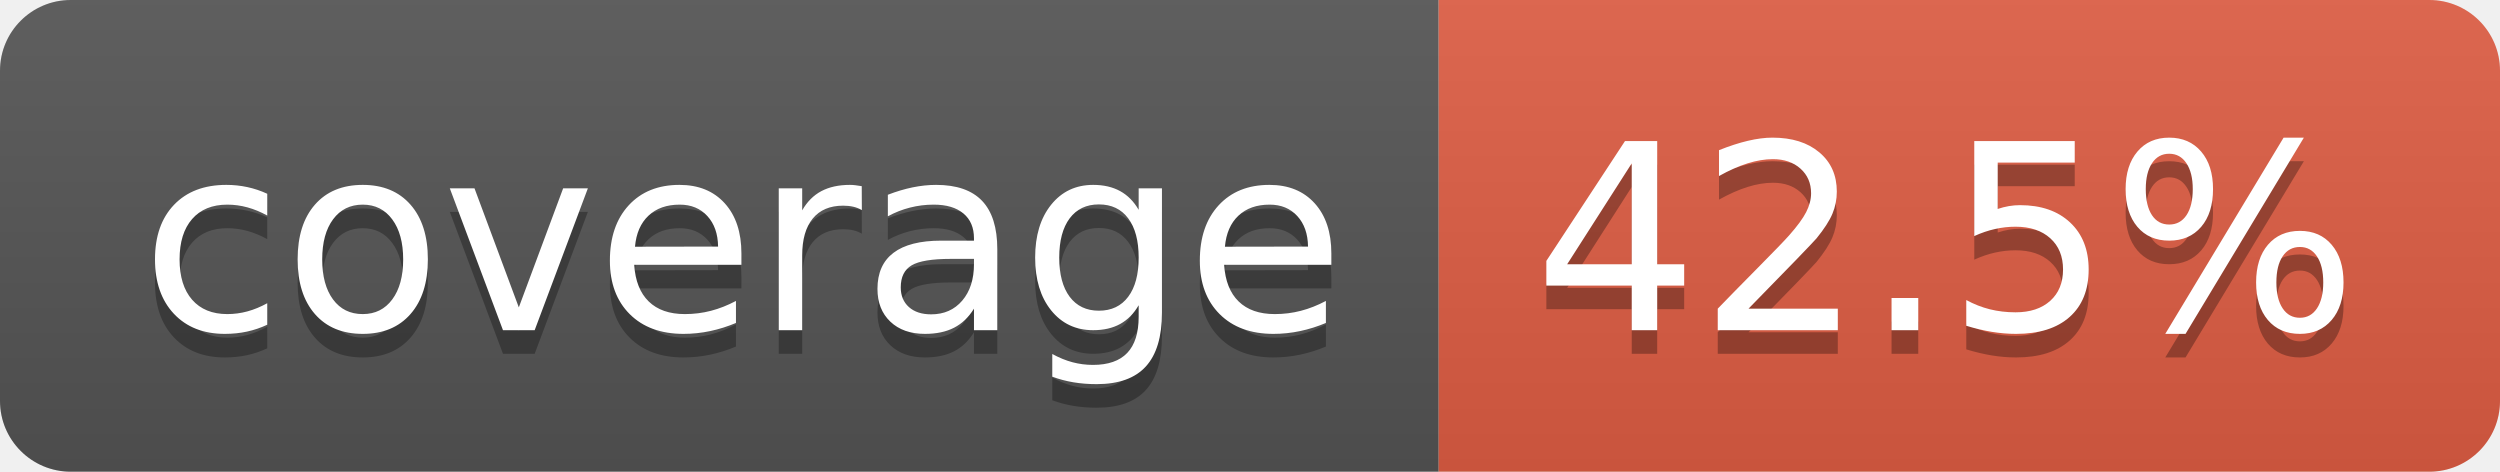
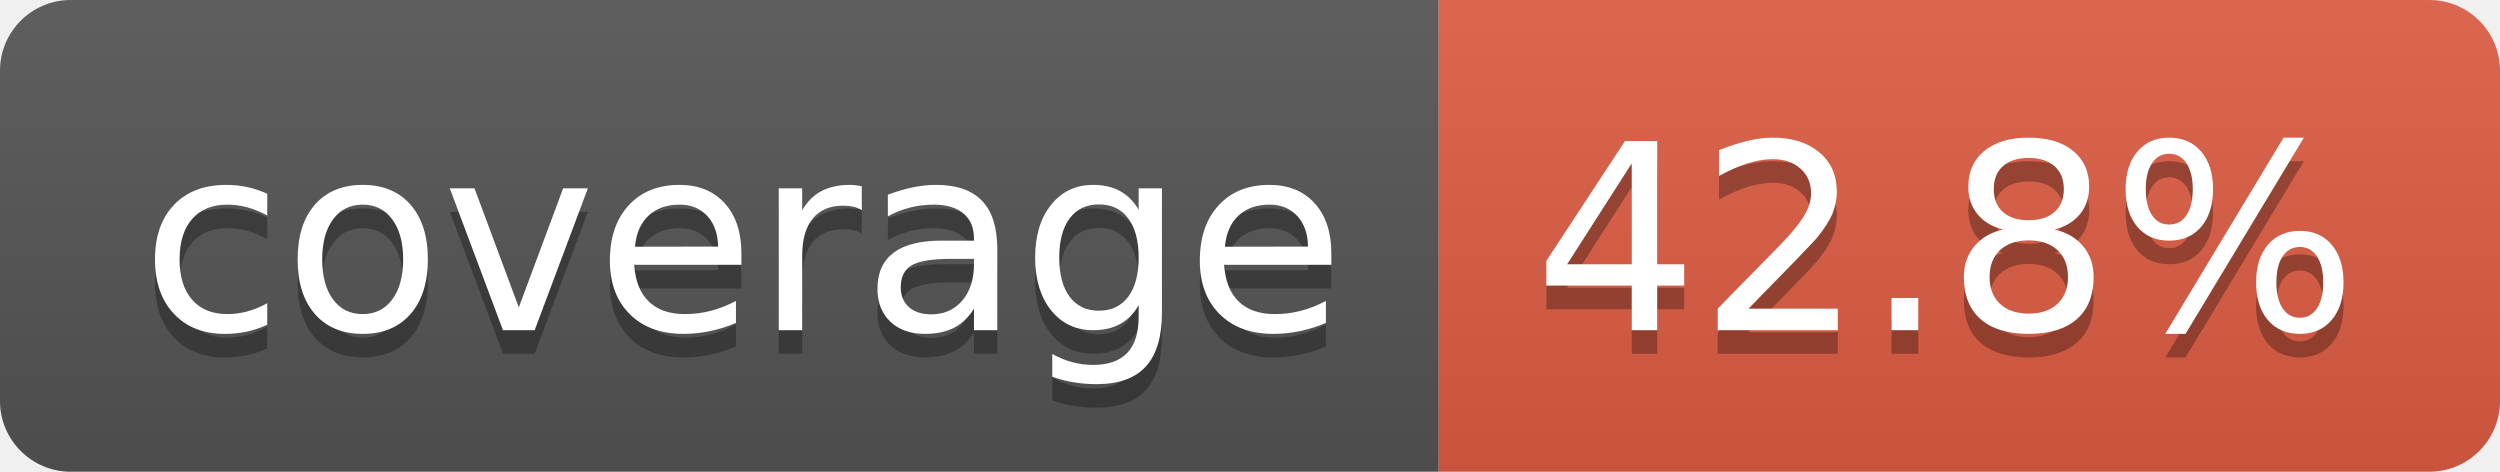
- <svg xmlns="http://www.w3.org/2000/svg" width="106" height="20" role="img" aria-label="coverage: 42.5%">
+ <svg xmlns="http://www.w3.org/2000/svg" width="106" height="20" role="img" aria-label="coverage: 42.8%">
  <linearGradient id="s" x2="0" y2="100%">
    <stop offset="0" stop-color="#bbb" stop-opacity=".1" />
    <stop offset="1" stop-opacity=".1" />
  </linearGradient>
  <clipPath id="r">
    <rect width="106" height="20" rx="3" fill="#fff" />
  </clipPath>
  <g clip-path="url(#r)">
    <rect width="61" height="20" fill="#555" />
    <rect x="61" width="45" height="20" fill="#e05d44" />
    <rect width="106" height="20" fill="url(#s)" />
  </g>
  <g fill="#fff" text-anchor="middle" font-family="Verdana,Geneva,DejaVu Sans,sans-serif" text-rendering="geometricPrecision" font-size="110">
    <text aria-hidden="true" x="315" y="150" fill="#010101" fill-opacity=".3" transform="scale(.1)" textLength="510">coverage</text>
    <text x="315" y="140" transform="scale(.1)" fill="#fff" textLength="510">coverage</text>
-     <text aria-hidden="true" x="825" y="150" fill="#010101" fill-opacity=".3" transform="scale(.1)" textLength="350">42.5%</text>
-     <text x="825" y="140" transform="scale(.1)" fill="#fff" textLength="350">42.5%</text>
+     <text aria-hidden="true" x="825" y="150" fill="#010101" fill-opacity=".3" transform="scale(.1)" textLength="350">42.8%</text>
+     <text x="825" y="140" transform="scale(.1)" fill="#fff" textLength="350">42.8%</text>
  </g>
</svg>
